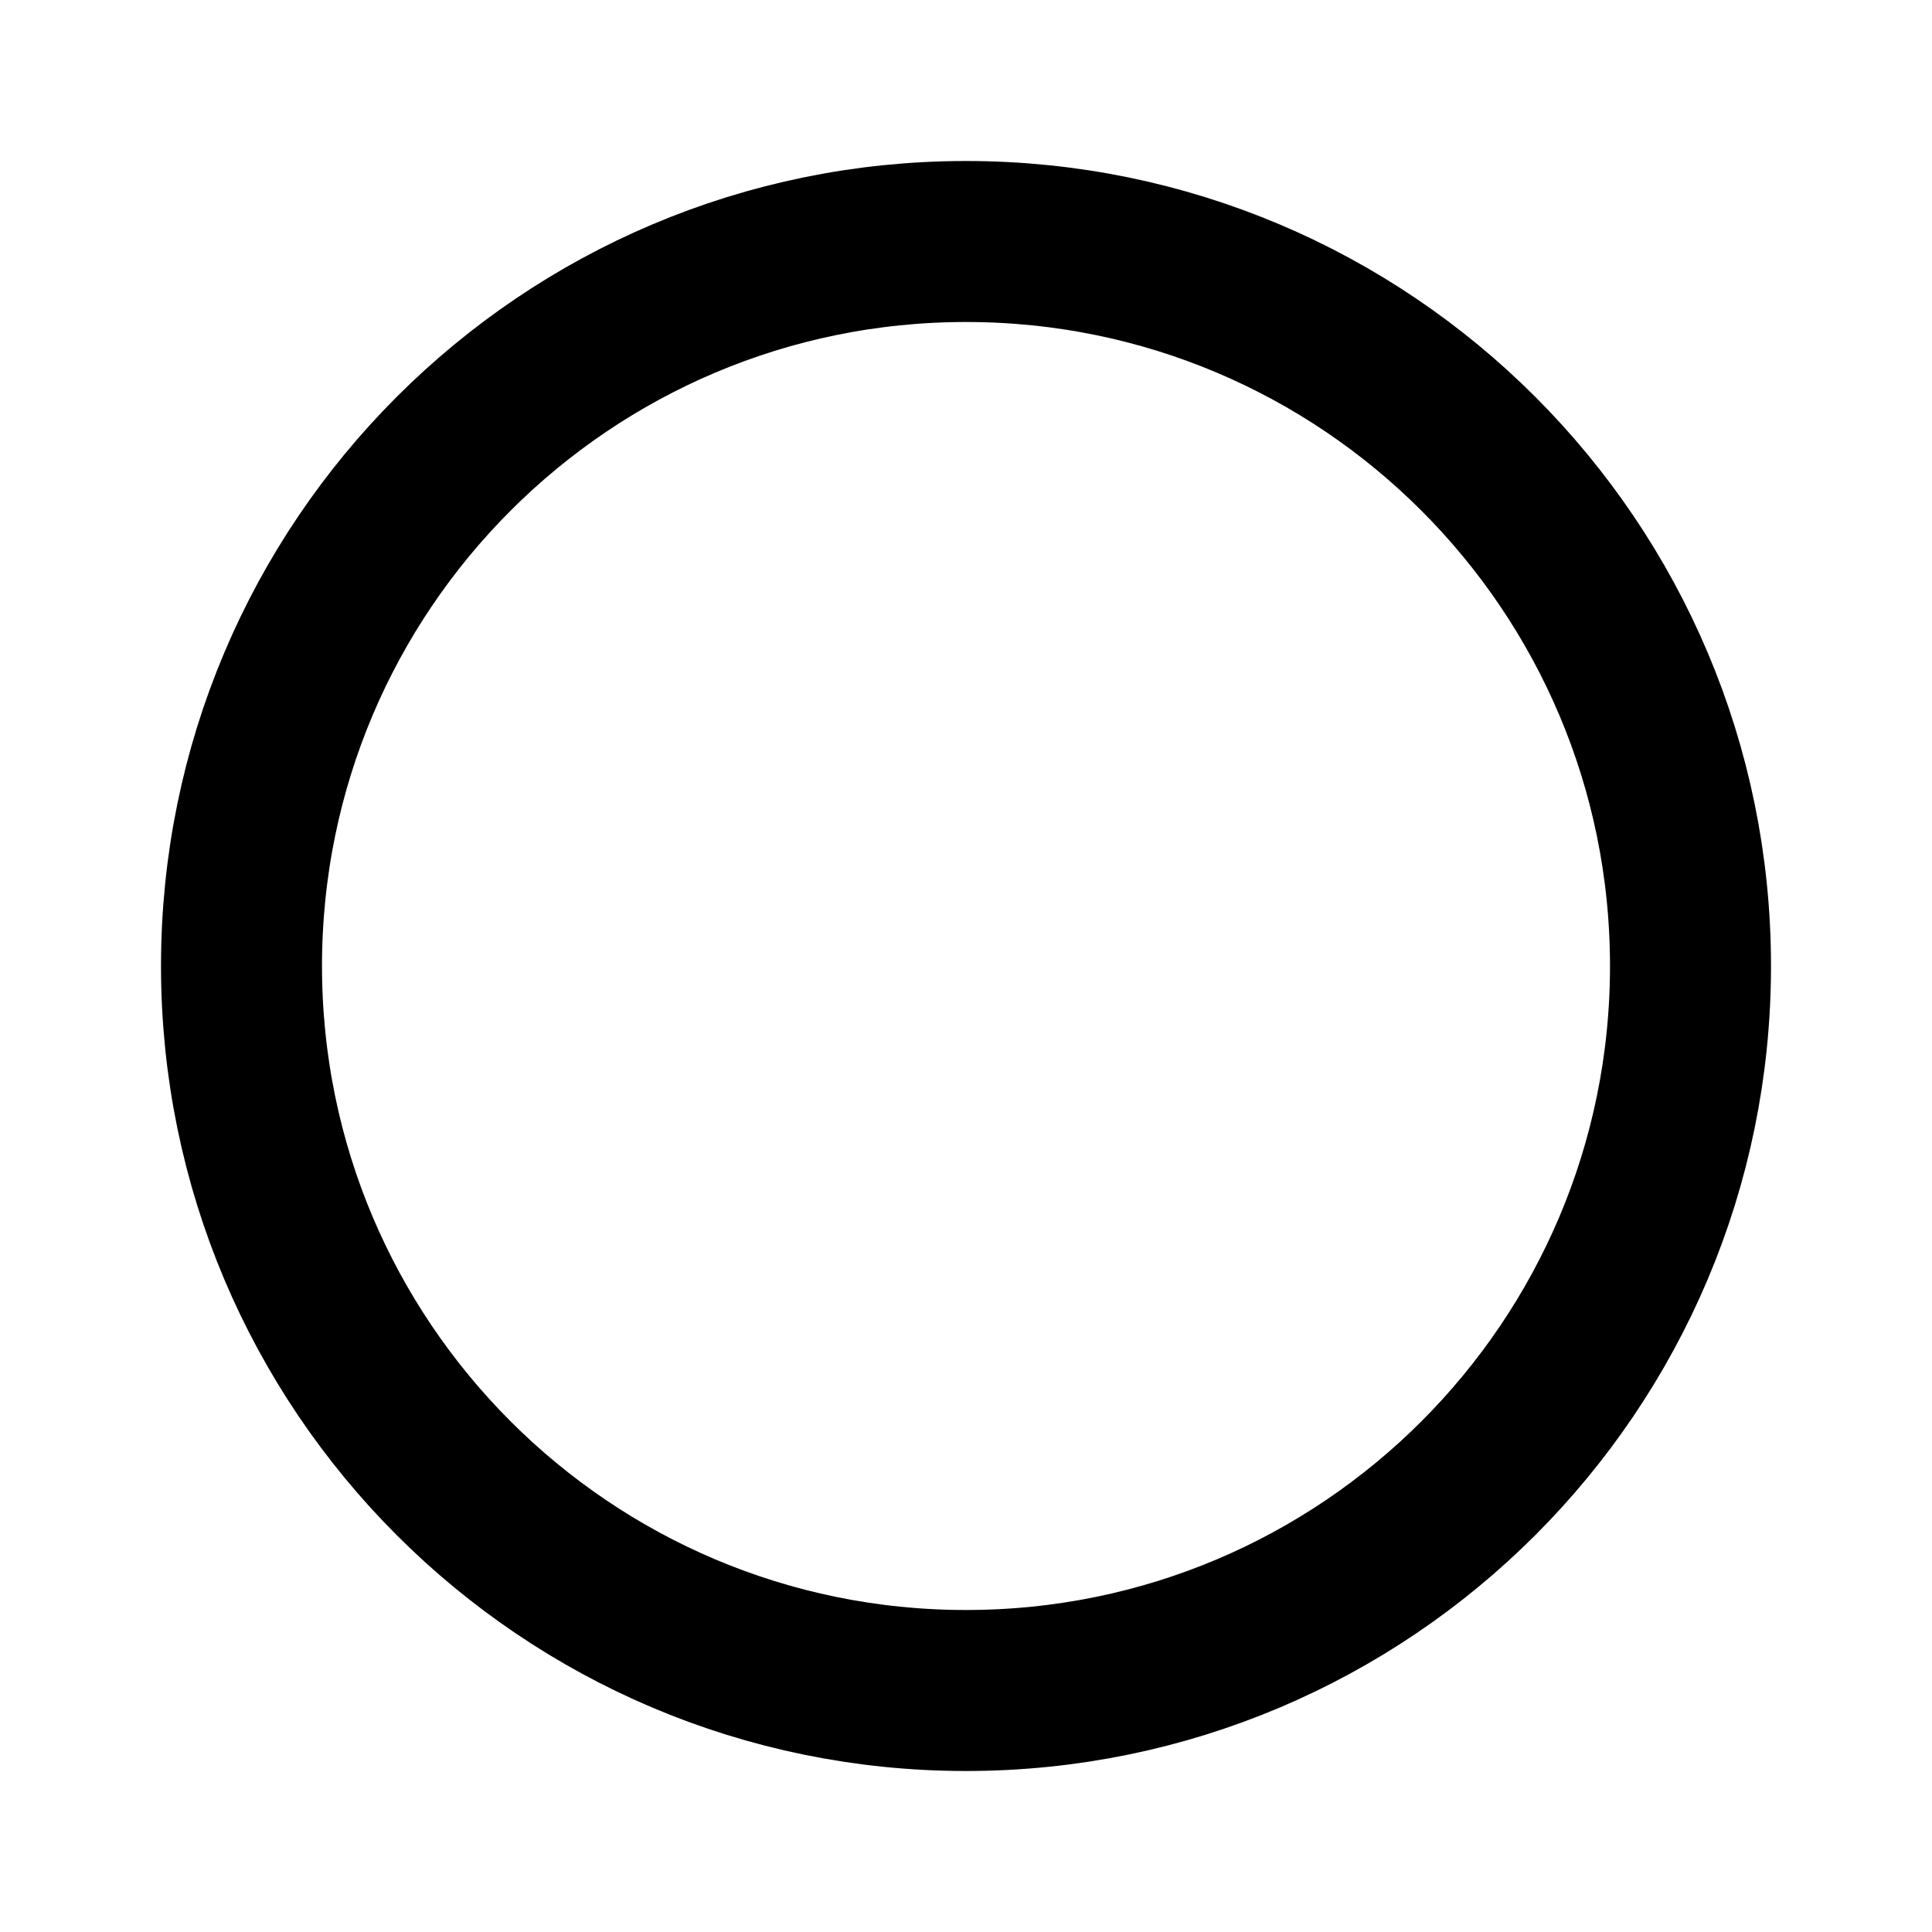
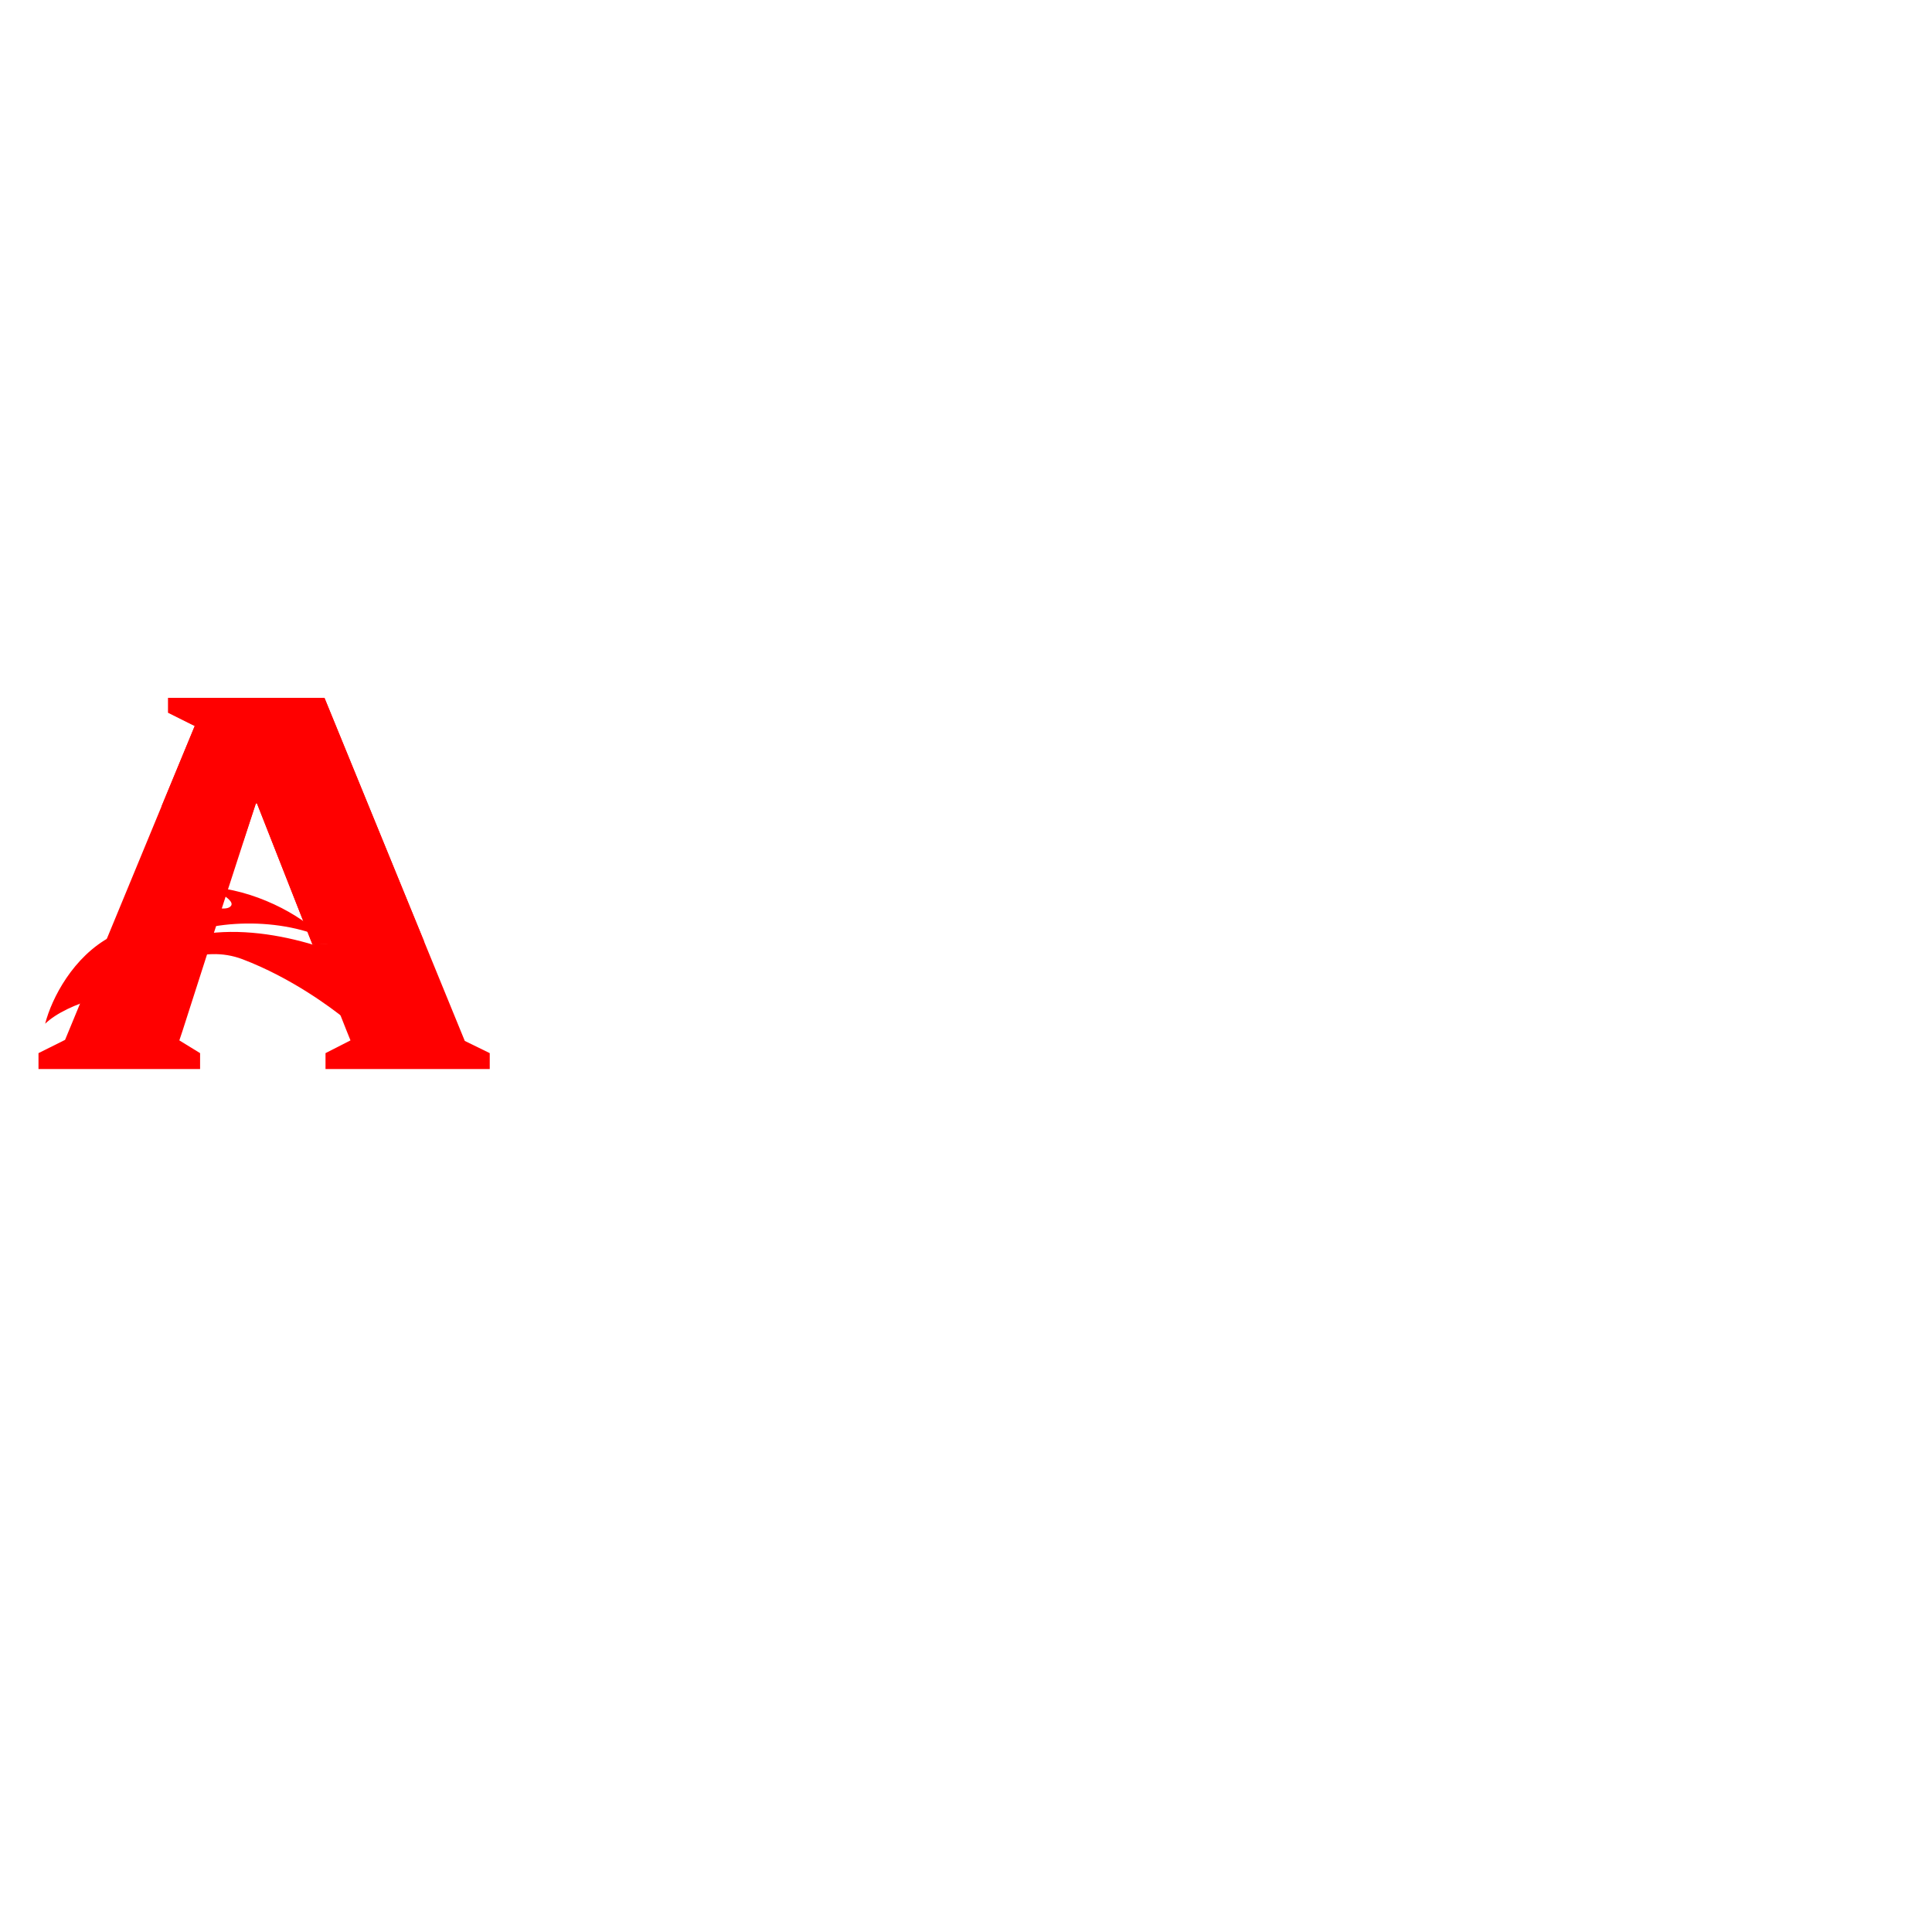
- <svg xmlns="http://www.w3.org/2000/svg" width="24" height="24">
-   <circle cx="12" cy="12" r="9" fill="none" fill-rule="evenodd" stroke="#000" stroke-width="2" />
+ <svg xmlns="http://www.w3.org/2000/svg" id="Layer_2" data-name="Layer 2" viewBox="0 0 586.69 194.18" width="64" height="64">
+   <g class="cls-2" fill="red">
+     <path class="cls-4" d="M13.71,114.62c6.76-6.51,23.89-10.84,30.41-9.22,4.05-8.82,17.49-14.93,29.51-10.37,14.99,5.7,27.14,14.89,31.09,18.07,1.71-4.15,3.34-8.05,4.44-10.62,.89-2.07,2.08-3.68,3.39-4.95-14.84-7.46-42.45-16.35-63.81-6.28,10.87-8,33.4-9.47,48.86-3.03-5.84-6.65-21.02-14.6-34.34-15.07,0,0,8.38,3.64,6.89,5.67-2.49,3.4-17.55-5.33-28.9,.11,0,0,10.19-.38,9.88,3.19-.25,2.79-8.03,1.01-17.43,6.02-11.41,6.07-17.97,18.63-19.99,26.49" />
+     <g class="cls-5">
+       <polyline class="cls-4" points="29.27 96.5 19.76 119.52 11.69 123.55 11.69 128.38 60.76 128.38 60.76 123.55 54.46 119.68 55.4 116.87 63.69 91.03 63.66 91.02" />
+     </g>
+     <g class="cls-8">
+       <polyline class="cls-4" points="49.42 47.72 29.27 96.5 63.66 91.02 65.98 83.86 65.98 83.85 65.98 83.85 74.18 58.56" />
+     </g>
+     <g class="cls-7">
+       <polyline class="cls-4" points="94.89 90.56 105.2 116.63 105.2 116.63 106.43 119.68 98.85 123.55 98.85 128.38 148.72 128.38 148.72 123.55 141.14 119.84 128.37 88.62" />
+       <g class="cls-6">
+         <polyline class="cls-3" points="128.37 88.62 98.53 15.66 51.07 15.66 51.07 20.17 59.14 24.2 49.42 47.72 74.18 58.56 77.7 47.71 78.03 47.71 93.36 86.68 93.36 86.68 94.89 90.56" />
+       </g>
+       <polyline class="cls-4" points="128.79 89.64 98.53 15.66 51.07 15.66 51.07 20.17 59.14 24.2 49.04 48.64 73.8 59.47 77.7 47.71 78.03 47.71 93.36 86.68 93.36 86.68 94.89 90.56" />
+     </g>
+   </g>
</svg>
